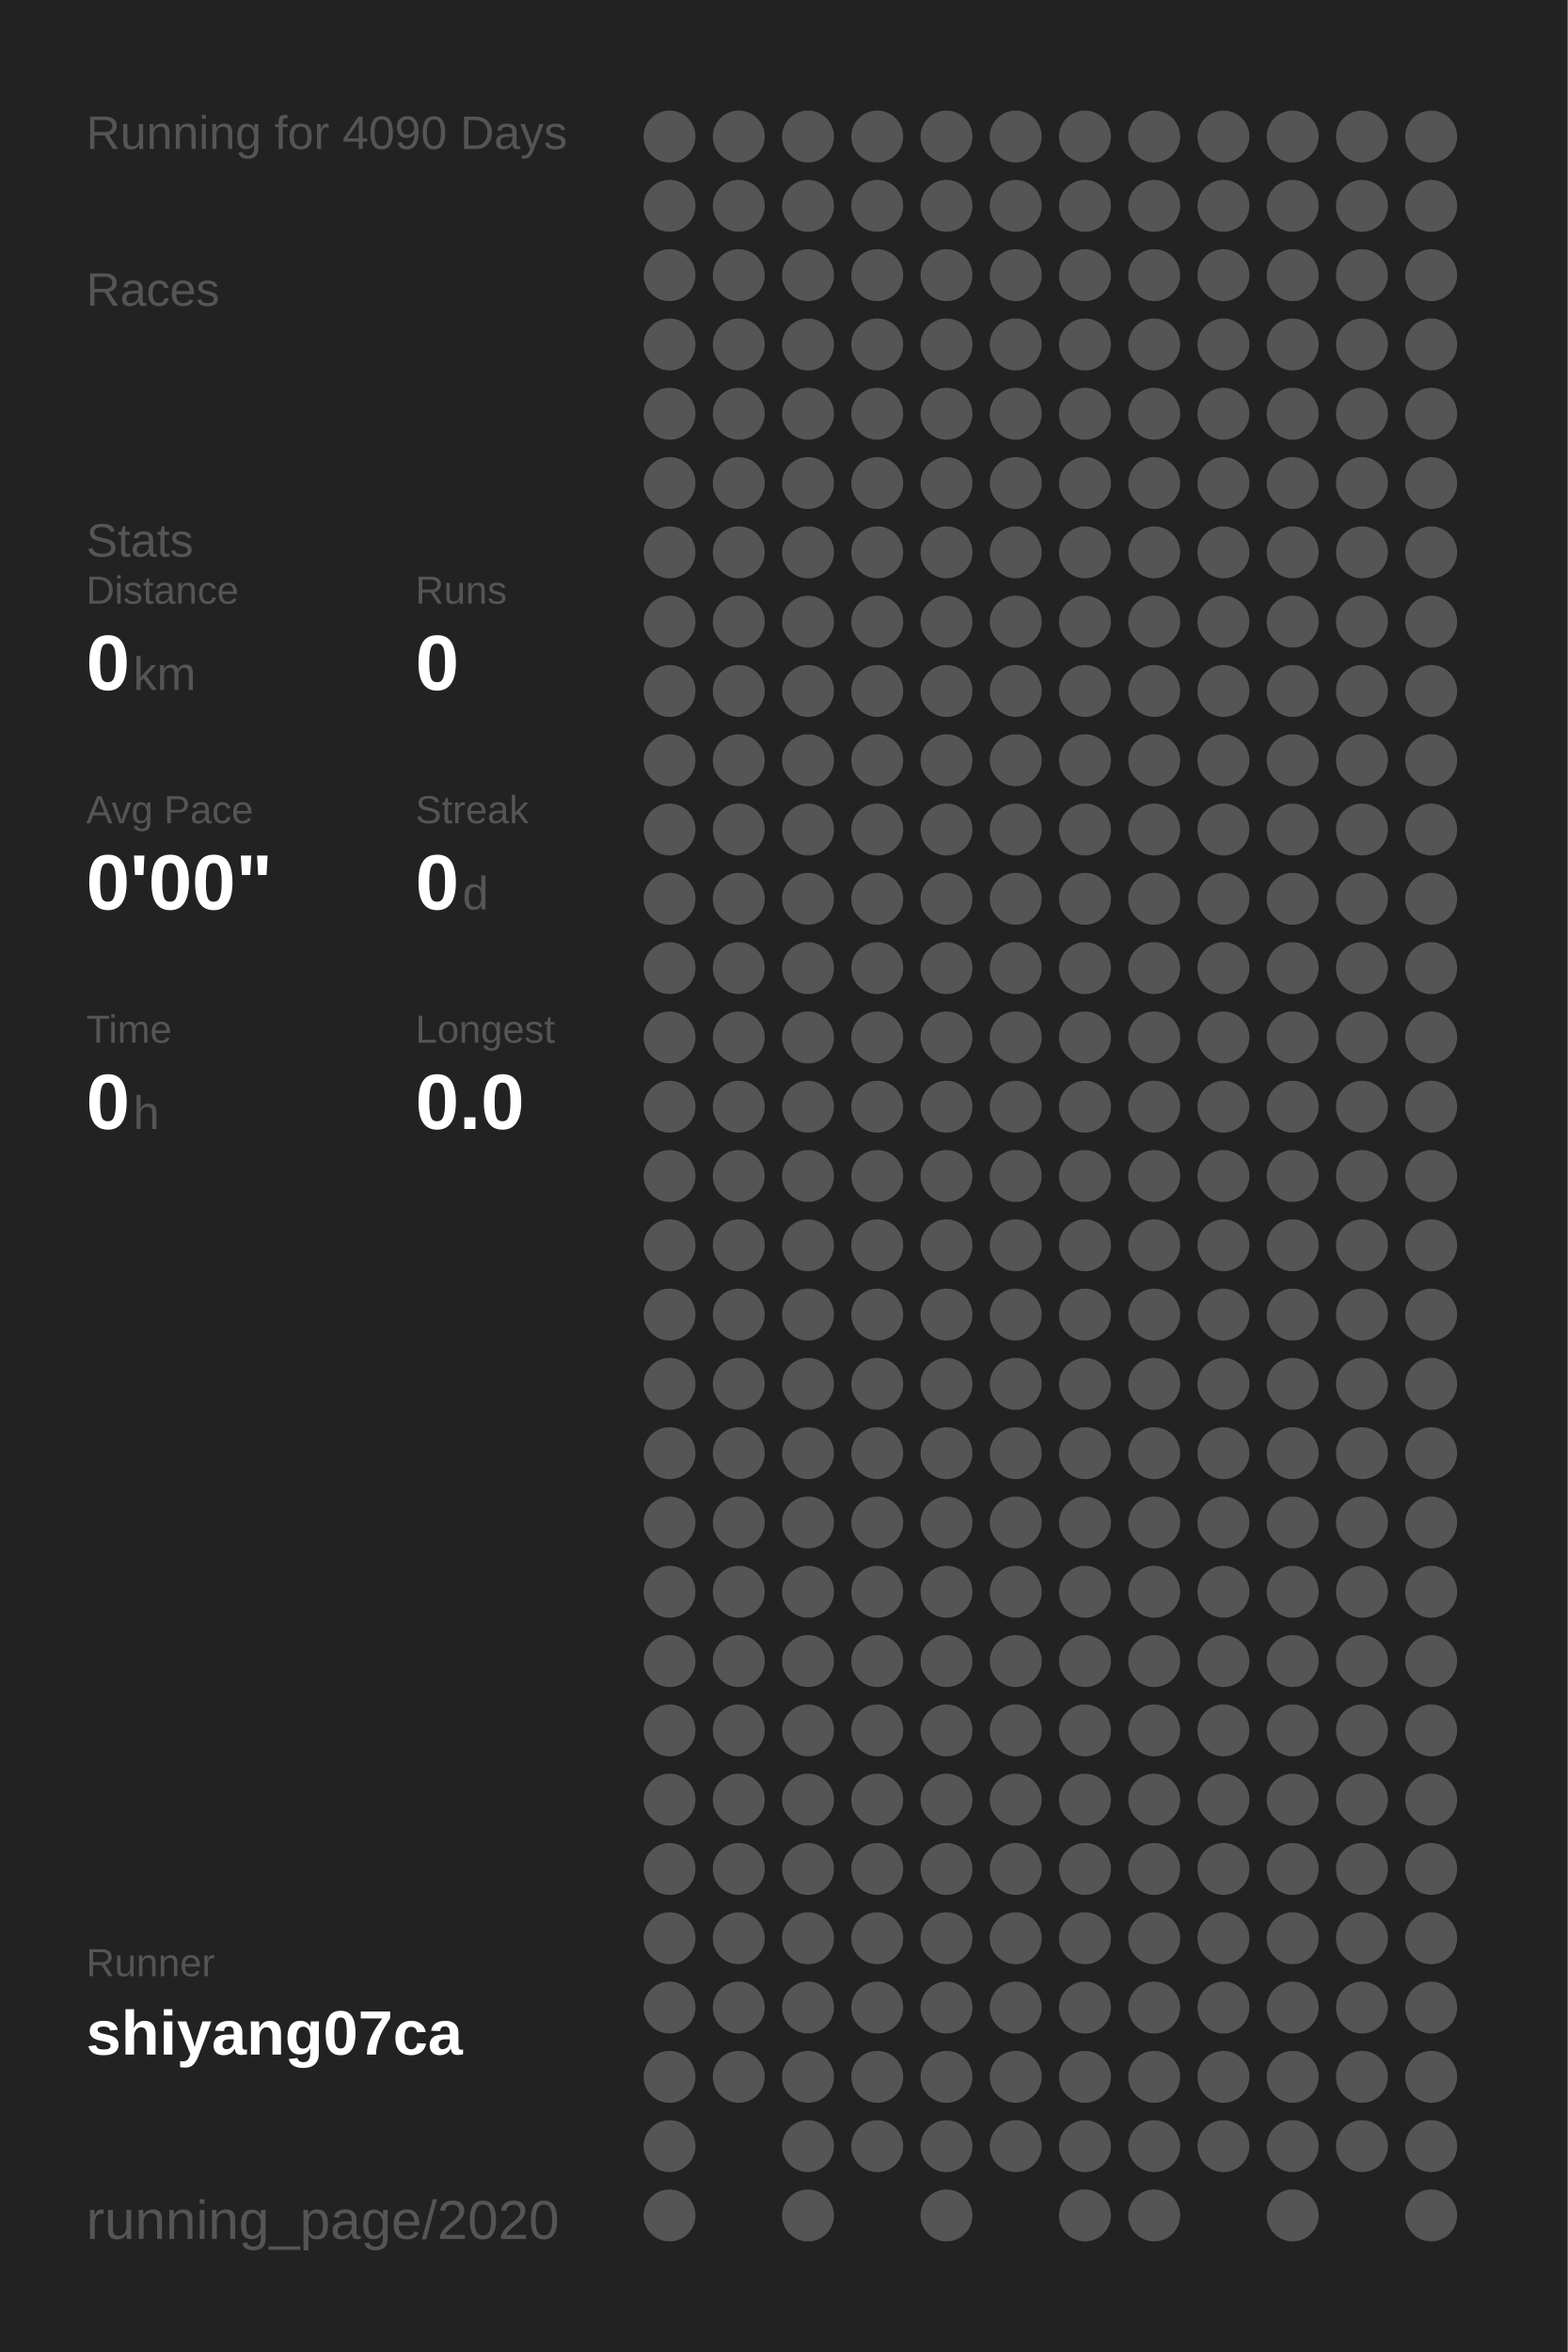
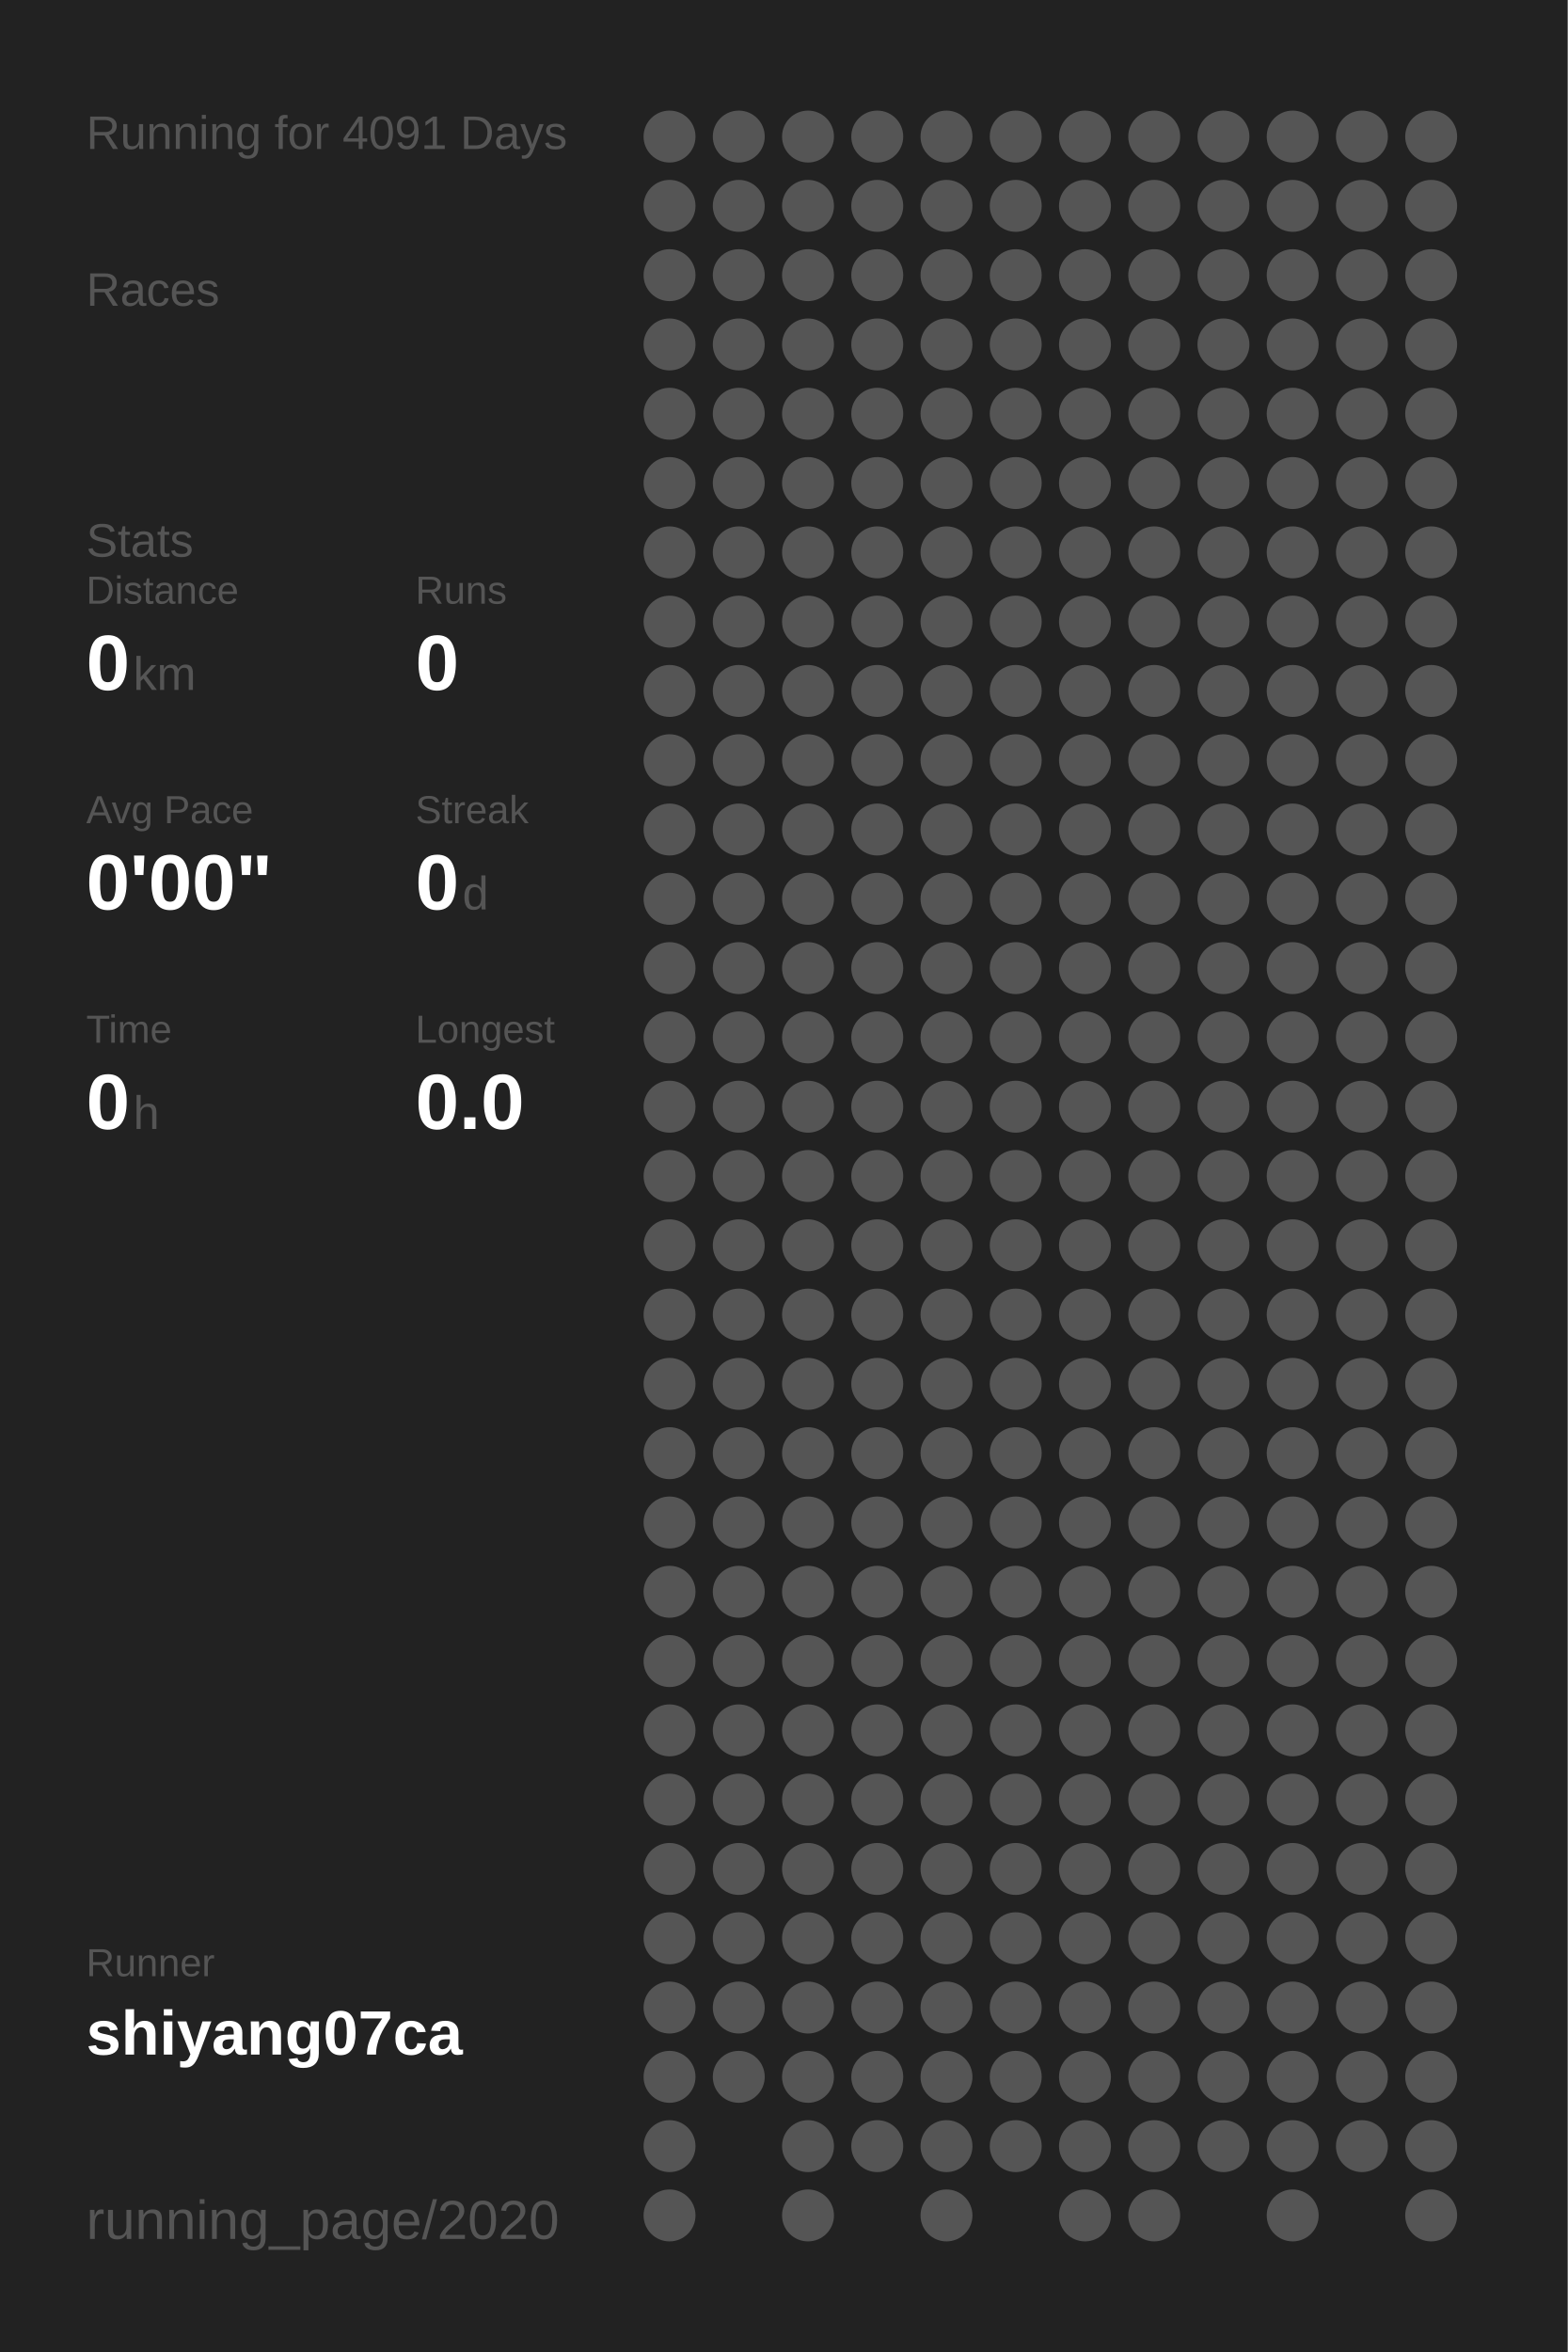
<svg xmlns="http://www.w3.org/2000/svg" baseProfile="full" height="300mm" version="1.1" viewBox="0,0,200,300" width="200mm">
  <defs />
  <rect fill="#222222" height="300" width="200" x="0" y="0" />
-   <text fill="#555555" style="font-size:6px; font-family:Arial;" x="11" y="19">Running for 4090 Days</text>
+   <text fill="#555555" style="font-size:6px; font-family:Arial;" x="11" y="19">Running for 4091 Days</text>
  <text fill="#555555" style="font-size:6px; font-family:Arial;" x="11" y="39">Races</text>
  <text fill="#555555" style="font-size:6px; font-family:Arial;" x="11" y="71">Stats</text>
  <text fill="#555555" style="font-size:5px; font-family:Arial;" x="11" y="77">Distance</text>
  <text fill="#FFFFFF" style="font-size:10px; font-family:Arial; font-weight:bold;" x="11" y="88">0</text>
  <text fill="#555555" style="font-size:6px; font-family:Arial;" x="17" y="88">km</text>
  <text fill="#555555" style="font-size:5px; font-family:Arial;" x="53" y="77">Runs</text>
  <text fill="#FFFFFF" style="font-size:10px; font-family:Arial; font-weight:bold;" x="53" y="88">0</text>
  <text fill="#555555" style="font-size:5px; font-family:Arial;" x="11" y="105">Avg Pace</text>
  <text fill="#FFFFFF" style="font-size:10px; font-family:Arial; font-weight:bold;" x="11" y="116">0'00"</text>
  <text fill="#555555" style="font-size:5px; font-family:Arial;" x="53" y="105">Streak</text>
  <text fill="#FFFFFF" style="font-size:10px; font-family:Arial; font-weight:bold;" x="53" y="116">0</text>
  <text fill="#555555" style="font-size:6px; font-family:Arial;" x="59" y="116">d</text>
  <text fill="#555555" style="font-size:5px; font-family:Arial;" x="11" y="133">Time</text>
  <text fill="#FFFFFF" style="font-size:10px; font-family:Arial; font-weight:bold;" x="11" y="144">0</text>
  <text fill="#555555" style="font-size:6px; font-family:Arial;" x="17" y="144">h</text>
  <text fill="#555555" style="font-size:5px; font-family:Arial;" x="53" y="133">Longest</text>
  <text fill="#FFFFFF" style="font-size:10px; font-family:Arial; font-weight:bold;" x="53" y="144">0.0</text>
  <text fill="#555555" style="font-size:5px; font-family:Arial;" x="11" y="252.065">Runner</text>
  <text fill="#FFFFFF" style="font-size:8px; font-family:Arial; font-weight:bold;" x="11" y="262.065">shiyang07ca</text>
  <text fill="#555555" style="font-size:7px; font-family:Arial;" x="11" y="285.581">running_page/2020</text>
  <circle cx="85.417" cy="17.419" fill="#555555" r="3.312" />
  <circle cx="85.417" cy="26.258" fill="#555555" r="3.312" />
  <circle cx="85.417" cy="35.097" fill="#555555" r="3.312" />
  <circle cx="85.417" cy="43.935" fill="#555555" r="3.312" />
  <circle cx="85.417" cy="52.774" fill="#555555" r="3.312" />
  <circle cx="85.417" cy="61.613" fill="#555555" r="3.312" />
  <circle cx="85.417" cy="70.452" fill="#555555" r="3.312" />
  <circle cx="85.417" cy="79.29" fill="#555555" r="3.312" />
  <circle cx="85.417" cy="88.129" fill="#555555" r="3.312" />
  <circle cx="85.417" cy="96.968" fill="#555555" r="3.312" />
  <circle cx="85.417" cy="105.806" fill="#555555" r="3.312" />
  <circle cx="85.417" cy="114.645" fill="#555555" r="3.312" />
  <circle cx="85.417" cy="123.484" fill="#555555" r="3.312" />
  <circle cx="85.417" cy="132.323" fill="#555555" r="3.312" />
  <circle cx="85.417" cy="141.161" fill="#555555" r="3.312" />
  <circle cx="85.417" cy="150" fill="#555555" r="3.312" />
  <circle cx="85.417" cy="158.839" fill="#555555" r="3.312" />
  <circle cx="85.417" cy="167.677" fill="#555555" r="3.312" />
  <circle cx="85.417" cy="176.516" fill="#555555" r="3.312" />
  <circle cx="85.417" cy="185.355" fill="#555555" r="3.312" />
  <circle cx="85.417" cy="194.194" fill="#555555" r="3.312" />
  <circle cx="85.417" cy="203.032" fill="#555555" r="3.312" />
  <circle cx="85.417" cy="211.871" fill="#555555" r="3.312" />
  <circle cx="85.417" cy="220.71" fill="#555555" r="3.312" />
  <circle cx="85.417" cy="229.548" fill="#555555" r="3.312" />
  <circle cx="85.417" cy="238.387" fill="#555555" r="3.312" />
  <circle cx="85.417" cy="247.226" fill="#555555" r="3.312" />
  <circle cx="85.417" cy="256.065" fill="#555555" r="3.312" />
  <circle cx="85.417" cy="264.903" fill="#555555" r="3.312" />
  <circle cx="85.417" cy="273.742" fill="#555555" r="3.312" />
  <circle cx="85.417" cy="282.581" fill="#555555" r="3.312" />
  <circle cx="94.25" cy="17.419" fill="#555555" r="3.312" />
  <circle cx="94.25" cy="26.258" fill="#555555" r="3.312" />
  <circle cx="94.25" cy="35.097" fill="#555555" r="3.312" />
  <circle cx="94.25" cy="43.935" fill="#555555" r="3.312" />
  <circle cx="94.25" cy="52.774" fill="#555555" r="3.312" />
  <circle cx="94.25" cy="61.613" fill="#555555" r="3.312" />
  <circle cx="94.25" cy="70.452" fill="#555555" r="3.312" />
  <circle cx="94.25" cy="79.29" fill="#555555" r="3.312" />
  <circle cx="94.25" cy="88.129" fill="#555555" r="3.312" />
  <circle cx="94.25" cy="96.968" fill="#555555" r="3.312" />
  <circle cx="94.25" cy="105.806" fill="#555555" r="3.312" />
  <circle cx="94.25" cy="114.645" fill="#555555" r="3.312" />
  <circle cx="94.25" cy="123.484" fill="#555555" r="3.312" />
  <circle cx="94.25" cy="132.323" fill="#555555" r="3.312" />
  <circle cx="94.25" cy="141.161" fill="#555555" r="3.312" />
  <circle cx="94.25" cy="150" fill="#555555" r="3.312" />
  <circle cx="94.25" cy="158.839" fill="#555555" r="3.312" />
  <circle cx="94.25" cy="167.677" fill="#555555" r="3.312" />
  <circle cx="94.25" cy="176.516" fill="#555555" r="3.312" />
  <circle cx="94.25" cy="185.355" fill="#555555" r="3.312" />
  <circle cx="94.25" cy="194.194" fill="#555555" r="3.312" />
  <circle cx="94.25" cy="203.032" fill="#555555" r="3.312" />
  <circle cx="94.25" cy="211.871" fill="#555555" r="3.312" />
  <circle cx="94.25" cy="220.71" fill="#555555" r="3.312" />
  <circle cx="94.25" cy="229.548" fill="#555555" r="3.312" />
  <circle cx="94.25" cy="238.387" fill="#555555" r="3.312" />
  <circle cx="94.25" cy="247.226" fill="#555555" r="3.312" />
  <circle cx="94.25" cy="256.065" fill="#555555" r="3.312" />
  <circle cx="94.25" cy="264.903" fill="#555555" r="3.312" />
  <circle cx="103.083" cy="17.419" fill="#555555" r="3.312" />
  <circle cx="103.083" cy="26.258" fill="#555555" r="3.312" />
  <circle cx="103.083" cy="35.097" fill="#555555" r="3.312" />
  <circle cx="103.083" cy="43.935" fill="#555555" r="3.312" />
  <circle cx="103.083" cy="52.774" fill="#555555" r="3.312" />
  <circle cx="103.083" cy="61.613" fill="#555555" r="3.312" />
  <circle cx="103.083" cy="70.452" fill="#555555" r="3.312" />
  <circle cx="103.083" cy="79.29" fill="#555555" r="3.312" />
  <circle cx="103.083" cy="88.129" fill="#555555" r="3.312" />
  <circle cx="103.083" cy="96.968" fill="#555555" r="3.312" />
  <circle cx="103.083" cy="105.806" fill="#555555" r="3.312" />
  <circle cx="103.083" cy="114.645" fill="#555555" r="3.312" />
  <circle cx="103.083" cy="123.484" fill="#555555" r="3.312" />
  <circle cx="103.083" cy="132.323" fill="#555555" r="3.312" />
  <circle cx="103.083" cy="141.161" fill="#555555" r="3.312" />
  <circle cx="103.083" cy="150" fill="#555555" r="3.312" />
  <circle cx="103.083" cy="158.839" fill="#555555" r="3.312" />
  <circle cx="103.083" cy="167.677" fill="#555555" r="3.312" />
  <circle cx="103.083" cy="176.516" fill="#555555" r="3.312" />
  <circle cx="103.083" cy="185.355" fill="#555555" r="3.312" />
  <circle cx="103.083" cy="194.194" fill="#555555" r="3.312" />
  <circle cx="103.083" cy="203.032" fill="#555555" r="3.312" />
  <circle cx="103.083" cy="211.871" fill="#555555" r="3.312" />
  <circle cx="103.083" cy="220.71" fill="#555555" r="3.312" />
  <circle cx="103.083" cy="229.548" fill="#555555" r="3.312" />
  <circle cx="103.083" cy="238.387" fill="#555555" r="3.312" />
  <circle cx="103.083" cy="247.226" fill="#555555" r="3.312" />
  <circle cx="103.083" cy="256.065" fill="#555555" r="3.312" />
  <circle cx="103.083" cy="264.903" fill="#555555" r="3.312" />
  <circle cx="103.083" cy="273.742" fill="#555555" r="3.312" />
  <circle cx="103.083" cy="282.581" fill="#555555" r="3.312" />
  <circle cx="111.917" cy="17.419" fill="#555555" r="3.312" />
  <circle cx="111.917" cy="26.258" fill="#555555" r="3.312" />
  <circle cx="111.917" cy="35.097" fill="#555555" r="3.312" />
  <circle cx="111.917" cy="43.935" fill="#555555" r="3.312" />
  <circle cx="111.917" cy="52.774" fill="#555555" r="3.312" />
  <circle cx="111.917" cy="61.613" fill="#555555" r="3.312" />
  <circle cx="111.917" cy="70.452" fill="#555555" r="3.312" />
  <circle cx="111.917" cy="79.29" fill="#555555" r="3.312" />
  <circle cx="111.917" cy="88.129" fill="#555555" r="3.312" />
  <circle cx="111.917" cy="96.968" fill="#555555" r="3.312" />
  <circle cx="111.917" cy="105.806" fill="#555555" r="3.312" />
  <circle cx="111.917" cy="114.645" fill="#555555" r="3.312" />
  <circle cx="111.917" cy="123.484" fill="#555555" r="3.312" />
  <circle cx="111.917" cy="132.323" fill="#555555" r="3.312" />
  <circle cx="111.917" cy="141.161" fill="#555555" r="3.312" />
  <circle cx="111.917" cy="150" fill="#555555" r="3.312" />
  <circle cx="111.917" cy="158.839" fill="#555555" r="3.312" />
  <circle cx="111.917" cy="167.677" fill="#555555" r="3.312" />
  <circle cx="111.917" cy="176.516" fill="#555555" r="3.312" />
  <circle cx="111.917" cy="185.355" fill="#555555" r="3.312" />
  <circle cx="111.917" cy="194.194" fill="#555555" r="3.312" />
  <circle cx="111.917" cy="203.032" fill="#555555" r="3.312" />
  <circle cx="111.917" cy="211.871" fill="#555555" r="3.312" />
  <circle cx="111.917" cy="220.71" fill="#555555" r="3.312" />
  <circle cx="111.917" cy="229.548" fill="#555555" r="3.312" />
  <circle cx="111.917" cy="238.387" fill="#555555" r="3.312" />
  <circle cx="111.917" cy="247.226" fill="#555555" r="3.312" />
  <circle cx="111.917" cy="256.065" fill="#555555" r="3.312" />
  <circle cx="111.917" cy="264.903" fill="#555555" r="3.312" />
  <circle cx="111.917" cy="273.742" fill="#555555" r="3.312" />
  <circle cx="120.75" cy="17.419" fill="#555555" r="3.312" />
  <circle cx="120.75" cy="26.258" fill="#555555" r="3.312" />
  <circle cx="120.75" cy="35.097" fill="#555555" r="3.312" />
  <circle cx="120.75" cy="43.935" fill="#555555" r="3.312" />
  <circle cx="120.75" cy="52.774" fill="#555555" r="3.312" />
  <circle cx="120.75" cy="61.613" fill="#555555" r="3.312" />
  <circle cx="120.75" cy="70.452" fill="#555555" r="3.312" />
  <circle cx="120.75" cy="79.29" fill="#555555" r="3.312" />
  <circle cx="120.75" cy="88.129" fill="#555555" r="3.312" />
  <circle cx="120.75" cy="96.968" fill="#555555" r="3.312" />
  <circle cx="120.75" cy="105.806" fill="#555555" r="3.312" />
  <circle cx="120.75" cy="114.645" fill="#555555" r="3.312" />
  <circle cx="120.75" cy="123.484" fill="#555555" r="3.312" />
  <circle cx="120.75" cy="132.323" fill="#555555" r="3.312" />
  <circle cx="120.75" cy="141.161" fill="#555555" r="3.312" />
  <circle cx="120.75" cy="150" fill="#555555" r="3.312" />
  <circle cx="120.75" cy="158.839" fill="#555555" r="3.312" />
  <circle cx="120.75" cy="167.677" fill="#555555" r="3.312" />
  <circle cx="120.75" cy="176.516" fill="#555555" r="3.312" />
  <circle cx="120.75" cy="185.355" fill="#555555" r="3.312" />
  <circle cx="120.75" cy="194.194" fill="#555555" r="3.312" />
  <circle cx="120.75" cy="203.032" fill="#555555" r="3.312" />
  <circle cx="120.75" cy="211.871" fill="#555555" r="3.312" />
  <circle cx="120.75" cy="220.71" fill="#555555" r="3.312" />
  <circle cx="120.75" cy="229.548" fill="#555555" r="3.312" />
  <circle cx="120.75" cy="238.387" fill="#555555" r="3.312" />
  <circle cx="120.75" cy="247.226" fill="#555555" r="3.312" />
  <circle cx="120.75" cy="256.065" fill="#555555" r="3.312" />
  <circle cx="120.75" cy="264.903" fill="#555555" r="3.312" />
  <circle cx="120.75" cy="273.742" fill="#555555" r="3.312" />
  <circle cx="120.75" cy="282.581" fill="#555555" r="3.312" />
  <circle cx="129.583" cy="17.419" fill="#555555" r="3.312" />
  <circle cx="129.583" cy="26.258" fill="#555555" r="3.312" />
  <circle cx="129.583" cy="35.097" fill="#555555" r="3.312" />
  <circle cx="129.583" cy="43.935" fill="#555555" r="3.312" />
  <circle cx="129.583" cy="52.774" fill="#555555" r="3.312" />
  <circle cx="129.583" cy="61.613" fill="#555555" r="3.312" />
  <circle cx="129.583" cy="70.452" fill="#555555" r="3.312" />
  <circle cx="129.583" cy="79.29" fill="#555555" r="3.312" />
  <circle cx="129.583" cy="88.129" fill="#555555" r="3.312" />
  <circle cx="129.583" cy="96.968" fill="#555555" r="3.312" />
  <circle cx="129.583" cy="105.806" fill="#555555" r="3.312" />
  <circle cx="129.583" cy="114.645" fill="#555555" r="3.312" />
  <circle cx="129.583" cy="123.484" fill="#555555" r="3.312" />
  <circle cx="129.583" cy="132.323" fill="#555555" r="3.312" />
  <circle cx="129.583" cy="141.161" fill="#555555" r="3.312" />
  <circle cx="129.583" cy="150" fill="#555555" r="3.312" />
  <circle cx="129.583" cy="158.839" fill="#555555" r="3.312" />
  <circle cx="129.583" cy="167.677" fill="#555555" r="3.312" />
  <circle cx="129.583" cy="176.516" fill="#555555" r="3.312" />
  <circle cx="129.583" cy="185.355" fill="#555555" r="3.312" />
  <circle cx="129.583" cy="194.194" fill="#555555" r="3.312" />
  <circle cx="129.583" cy="203.032" fill="#555555" r="3.312" />
  <circle cx="129.583" cy="211.871" fill="#555555" r="3.312" />
  <circle cx="129.583" cy="220.71" fill="#555555" r="3.312" />
  <circle cx="129.583" cy="229.548" fill="#555555" r="3.312" />
  <circle cx="129.583" cy="238.387" fill="#555555" r="3.312" />
  <circle cx="129.583" cy="247.226" fill="#555555" r="3.312" />
  <circle cx="129.583" cy="256.065" fill="#555555" r="3.312" />
  <circle cx="129.583" cy="264.903" fill="#555555" r="3.312" />
  <circle cx="129.583" cy="273.742" fill="#555555" r="3.312" />
  <circle cx="138.417" cy="17.419" fill="#555555" r="3.312" />
  <circle cx="138.417" cy="26.258" fill="#555555" r="3.312" />
  <circle cx="138.417" cy="35.097" fill="#555555" r="3.312" />
  <circle cx="138.417" cy="43.935" fill="#555555" r="3.312" />
  <circle cx="138.417" cy="52.774" fill="#555555" r="3.312" />
  <circle cx="138.417" cy="61.613" fill="#555555" r="3.312" />
  <circle cx="138.417" cy="70.452" fill="#555555" r="3.312" />
  <circle cx="138.417" cy="79.29" fill="#555555" r="3.312" />
  <circle cx="138.417" cy="88.129" fill="#555555" r="3.312" />
  <circle cx="138.417" cy="96.968" fill="#555555" r="3.312" />
  <circle cx="138.417" cy="105.806" fill="#555555" r="3.312" />
  <circle cx="138.417" cy="114.645" fill="#555555" r="3.312" />
  <circle cx="138.417" cy="123.484" fill="#555555" r="3.312" />
  <circle cx="138.417" cy="132.323" fill="#555555" r="3.312" />
  <circle cx="138.417" cy="141.161" fill="#555555" r="3.312" />
  <circle cx="138.417" cy="150" fill="#555555" r="3.312" />
  <circle cx="138.417" cy="158.839" fill="#555555" r="3.312" />
  <circle cx="138.417" cy="167.677" fill="#555555" r="3.312" />
  <circle cx="138.417" cy="176.516" fill="#555555" r="3.312" />
  <circle cx="138.417" cy="185.355" fill="#555555" r="3.312" />
  <circle cx="138.417" cy="194.194" fill="#555555" r="3.312" />
  <circle cx="138.417" cy="203.032" fill="#555555" r="3.312" />
  <circle cx="138.417" cy="211.871" fill="#555555" r="3.312" />
  <circle cx="138.417" cy="220.71" fill="#555555" r="3.312" />
  <circle cx="138.417" cy="229.548" fill="#555555" r="3.312" />
  <circle cx="138.417" cy="238.387" fill="#555555" r="3.312" />
  <circle cx="138.417" cy="247.226" fill="#555555" r="3.312" />
  <circle cx="138.417" cy="256.065" fill="#555555" r="3.312" />
  <circle cx="138.417" cy="264.903" fill="#555555" r="3.312" />
  <circle cx="138.417" cy="273.742" fill="#555555" r="3.312" />
  <circle cx="138.417" cy="282.581" fill="#555555" r="3.312" />
  <circle cx="147.25" cy="17.419" fill="#555555" r="3.312" />
  <circle cx="147.25" cy="26.258" fill="#555555" r="3.312" />
  <circle cx="147.25" cy="35.097" fill="#555555" r="3.312" />
  <circle cx="147.25" cy="43.935" fill="#555555" r="3.312" />
  <circle cx="147.25" cy="52.774" fill="#555555" r="3.312" />
  <circle cx="147.25" cy="61.613" fill="#555555" r="3.312" />
  <circle cx="147.25" cy="70.452" fill="#555555" r="3.312" />
  <circle cx="147.25" cy="79.29" fill="#555555" r="3.312" />
  <circle cx="147.25" cy="88.129" fill="#555555" r="3.312" />
  <circle cx="147.25" cy="96.968" fill="#555555" r="3.312" />
  <circle cx="147.25" cy="105.806" fill="#555555" r="3.312" />
  <circle cx="147.25" cy="114.645" fill="#555555" r="3.312" />
  <circle cx="147.25" cy="123.484" fill="#555555" r="3.312" />
  <circle cx="147.25" cy="132.323" fill="#555555" r="3.312" />
  <circle cx="147.25" cy="141.161" fill="#555555" r="3.312" />
  <circle cx="147.25" cy="150" fill="#555555" r="3.312" />
  <circle cx="147.25" cy="158.839" fill="#555555" r="3.312" />
  <circle cx="147.25" cy="167.677" fill="#555555" r="3.312" />
  <circle cx="147.25" cy="176.516" fill="#555555" r="3.312" />
  <circle cx="147.25" cy="185.355" fill="#555555" r="3.312" />
  <circle cx="147.25" cy="194.194" fill="#555555" r="3.312" />
  <circle cx="147.25" cy="203.032" fill="#555555" r="3.312" />
  <circle cx="147.25" cy="211.871" fill="#555555" r="3.312" />
  <circle cx="147.25" cy="220.71" fill="#555555" r="3.312" />
  <circle cx="147.25" cy="229.548" fill="#555555" r="3.312" />
  <circle cx="147.25" cy="238.387" fill="#555555" r="3.312" />
  <circle cx="147.25" cy="247.226" fill="#555555" r="3.312" />
  <circle cx="147.25" cy="256.065" fill="#555555" r="3.312" />
  <circle cx="147.25" cy="264.903" fill="#555555" r="3.312" />
  <circle cx="147.25" cy="273.742" fill="#555555" r="3.312" />
  <circle cx="147.25" cy="282.581" fill="#555555" r="3.312" />
  <circle cx="156.083" cy="17.419" fill="#555555" r="3.312" />
  <circle cx="156.083" cy="26.258" fill="#555555" r="3.312" />
  <circle cx="156.083" cy="35.097" fill="#555555" r="3.312" />
  <circle cx="156.083" cy="43.935" fill="#555555" r="3.312" />
  <circle cx="156.083" cy="52.774" fill="#555555" r="3.312" />
  <circle cx="156.083" cy="61.613" fill="#555555" r="3.312" />
  <circle cx="156.083" cy="70.452" fill="#555555" r="3.312" />
  <circle cx="156.083" cy="79.29" fill="#555555" r="3.312" />
  <circle cx="156.083" cy="88.129" fill="#555555" r="3.312" />
  <circle cx="156.083" cy="96.968" fill="#555555" r="3.312" />
  <circle cx="156.083" cy="105.806" fill="#555555" r="3.312" />
  <circle cx="156.083" cy="114.645" fill="#555555" r="3.312" />
  <circle cx="156.083" cy="123.484" fill="#555555" r="3.312" />
  <circle cx="156.083" cy="132.323" fill="#555555" r="3.312" />
  <circle cx="156.083" cy="141.161" fill="#555555" r="3.312" />
  <circle cx="156.083" cy="150" fill="#555555" r="3.312" />
  <circle cx="156.083" cy="158.839" fill="#555555" r="3.312" />
  <circle cx="156.083" cy="167.677" fill="#555555" r="3.312" />
  <circle cx="156.083" cy="176.516" fill="#555555" r="3.312" />
  <circle cx="156.083" cy="185.355" fill="#555555" r="3.312" />
  <circle cx="156.083" cy="194.194" fill="#555555" r="3.312" />
  <circle cx="156.083" cy="203.032" fill="#555555" r="3.312" />
  <circle cx="156.083" cy="211.871" fill="#555555" r="3.312" />
  <circle cx="156.083" cy="220.71" fill="#555555" r="3.312" />
  <circle cx="156.083" cy="229.548" fill="#555555" r="3.312" />
  <circle cx="156.083" cy="238.387" fill="#555555" r="3.312" />
  <circle cx="156.083" cy="247.226" fill="#555555" r="3.312" />
  <circle cx="156.083" cy="256.065" fill="#555555" r="3.312" />
  <circle cx="156.083" cy="264.903" fill="#555555" r="3.312" />
  <circle cx="156.083" cy="273.742" fill="#555555" r="3.312" />
  <circle cx="164.917" cy="17.419" fill="#555555" r="3.312" />
  <circle cx="164.917" cy="26.258" fill="#555555" r="3.312" />
  <circle cx="164.917" cy="35.097" fill="#555555" r="3.312" />
  <circle cx="164.917" cy="43.935" fill="#555555" r="3.312" />
  <circle cx="164.917" cy="52.774" fill="#555555" r="3.312" />
  <circle cx="164.917" cy="61.613" fill="#555555" r="3.312" />
  <circle cx="164.917" cy="70.452" fill="#555555" r="3.312" />
  <circle cx="164.917" cy="79.29" fill="#555555" r="3.312" />
  <circle cx="164.917" cy="88.129" fill="#555555" r="3.312" />
  <circle cx="164.917" cy="96.968" fill="#555555" r="3.312" />
  <circle cx="164.917" cy="105.806" fill="#555555" r="3.312" />
  <circle cx="164.917" cy="114.645" fill="#555555" r="3.312" />
  <circle cx="164.917" cy="123.484" fill="#555555" r="3.312" />
  <circle cx="164.917" cy="132.323" fill="#555555" r="3.312" />
  <circle cx="164.917" cy="141.161" fill="#555555" r="3.312" />
  <circle cx="164.917" cy="150" fill="#555555" r="3.312" />
  <circle cx="164.917" cy="158.839" fill="#555555" r="3.312" />
  <circle cx="164.917" cy="167.677" fill="#555555" r="3.312" />
  <circle cx="164.917" cy="176.516" fill="#555555" r="3.312" />
  <circle cx="164.917" cy="185.355" fill="#555555" r="3.312" />
  <circle cx="164.917" cy="194.194" fill="#555555" r="3.312" />
  <circle cx="164.917" cy="203.032" fill="#555555" r="3.312" />
  <circle cx="164.917" cy="211.871" fill="#555555" r="3.312" />
  <circle cx="164.917" cy="220.71" fill="#555555" r="3.312" />
  <circle cx="164.917" cy="229.548" fill="#555555" r="3.312" />
  <circle cx="164.917" cy="238.387" fill="#555555" r="3.312" />
  <circle cx="164.917" cy="247.226" fill="#555555" r="3.312" />
  <circle cx="164.917" cy="256.065" fill="#555555" r="3.312" />
  <circle cx="164.917" cy="264.903" fill="#555555" r="3.312" />
  <circle cx="164.917" cy="273.742" fill="#555555" r="3.312" />
  <circle cx="164.917" cy="282.581" fill="#555555" r="3.312" />
  <circle cx="173.75" cy="17.419" fill="#555555" r="3.312" />
  <circle cx="173.75" cy="26.258" fill="#555555" r="3.312" />
  <circle cx="173.75" cy="35.097" fill="#555555" r="3.312" />
  <circle cx="173.75" cy="43.935" fill="#555555" r="3.312" />
  <circle cx="173.75" cy="52.774" fill="#555555" r="3.312" />
  <circle cx="173.75" cy="61.613" fill="#555555" r="3.312" />
  <circle cx="173.75" cy="70.452" fill="#555555" r="3.312" />
  <circle cx="173.75" cy="79.29" fill="#555555" r="3.312" />
  <circle cx="173.75" cy="88.129" fill="#555555" r="3.312" />
  <circle cx="173.75" cy="96.968" fill="#555555" r="3.312" />
  <circle cx="173.75" cy="105.806" fill="#555555" r="3.312" />
  <circle cx="173.75" cy="114.645" fill="#555555" r="3.312" />
  <circle cx="173.75" cy="123.484" fill="#555555" r="3.312" />
  <circle cx="173.75" cy="132.323" fill="#555555" r="3.312" />
  <circle cx="173.75" cy="141.161" fill="#555555" r="3.312" />
  <circle cx="173.75" cy="150" fill="#555555" r="3.312" />
  <circle cx="173.75" cy="158.839" fill="#555555" r="3.312" />
  <circle cx="173.75" cy="167.677" fill="#555555" r="3.312" />
  <circle cx="173.75" cy="176.516" fill="#555555" r="3.312" />
  <circle cx="173.75" cy="185.355" fill="#555555" r="3.312" />
  <circle cx="173.75" cy="194.194" fill="#555555" r="3.312" />
  <circle cx="173.75" cy="203.032" fill="#555555" r="3.312" />
  <circle cx="173.75" cy="211.871" fill="#555555" r="3.312" />
  <circle cx="173.75" cy="220.71" fill="#555555" r="3.312" />
  <circle cx="173.75" cy="229.548" fill="#555555" r="3.312" />
  <circle cx="173.75" cy="238.387" fill="#555555" r="3.312" />
  <circle cx="173.75" cy="247.226" fill="#555555" r="3.312" />
  <circle cx="173.75" cy="256.065" fill="#555555" r="3.312" />
  <circle cx="173.75" cy="264.903" fill="#555555" r="3.312" />
  <circle cx="173.75" cy="273.742" fill="#555555" r="3.312" />
  <circle cx="182.583" cy="17.419" fill="#555555" r="3.312" />
  <circle cx="182.583" cy="26.258" fill="#555555" r="3.312" />
  <circle cx="182.583" cy="35.097" fill="#555555" r="3.312" />
  <circle cx="182.583" cy="43.935" fill="#555555" r="3.312" />
  <circle cx="182.583" cy="52.774" fill="#555555" r="3.312" />
  <circle cx="182.583" cy="61.613" fill="#555555" r="3.312" />
  <circle cx="182.583" cy="70.452" fill="#555555" r="3.312" />
  <circle cx="182.583" cy="79.29" fill="#555555" r="3.312" />
  <circle cx="182.583" cy="88.129" fill="#555555" r="3.312" />
  <circle cx="182.583" cy="96.968" fill="#555555" r="3.312" />
  <circle cx="182.583" cy="105.806" fill="#555555" r="3.312" />
  <circle cx="182.583" cy="114.645" fill="#555555" r="3.312" />
  <circle cx="182.583" cy="123.484" fill="#555555" r="3.312" />
  <circle cx="182.583" cy="132.323" fill="#555555" r="3.312" />
  <circle cx="182.583" cy="141.161" fill="#555555" r="3.312" />
  <circle cx="182.583" cy="150" fill="#555555" r="3.312" />
  <circle cx="182.583" cy="158.839" fill="#555555" r="3.312" />
  <circle cx="182.583" cy="167.677" fill="#555555" r="3.312" />
  <circle cx="182.583" cy="176.516" fill="#555555" r="3.312" />
  <circle cx="182.583" cy="185.355" fill="#555555" r="3.312" />
  <circle cx="182.583" cy="194.194" fill="#555555" r="3.312" />
  <circle cx="182.583" cy="203.032" fill="#555555" r="3.312" />
  <circle cx="182.583" cy="211.871" fill="#555555" r="3.312" />
  <circle cx="182.583" cy="220.71" fill="#555555" r="3.312" />
  <circle cx="182.583" cy="229.548" fill="#555555" r="3.312" />
  <circle cx="182.583" cy="238.387" fill="#555555" r="3.312" />
  <circle cx="182.583" cy="247.226" fill="#555555" r="3.312" />
  <circle cx="182.583" cy="256.065" fill="#555555" r="3.312" />
  <circle cx="182.583" cy="264.903" fill="#555555" r="3.312" />
  <circle cx="182.583" cy="273.742" fill="#555555" r="3.312" />
  <circle cx="182.583" cy="282.581" fill="#555555" r="3.312" />
</svg>
